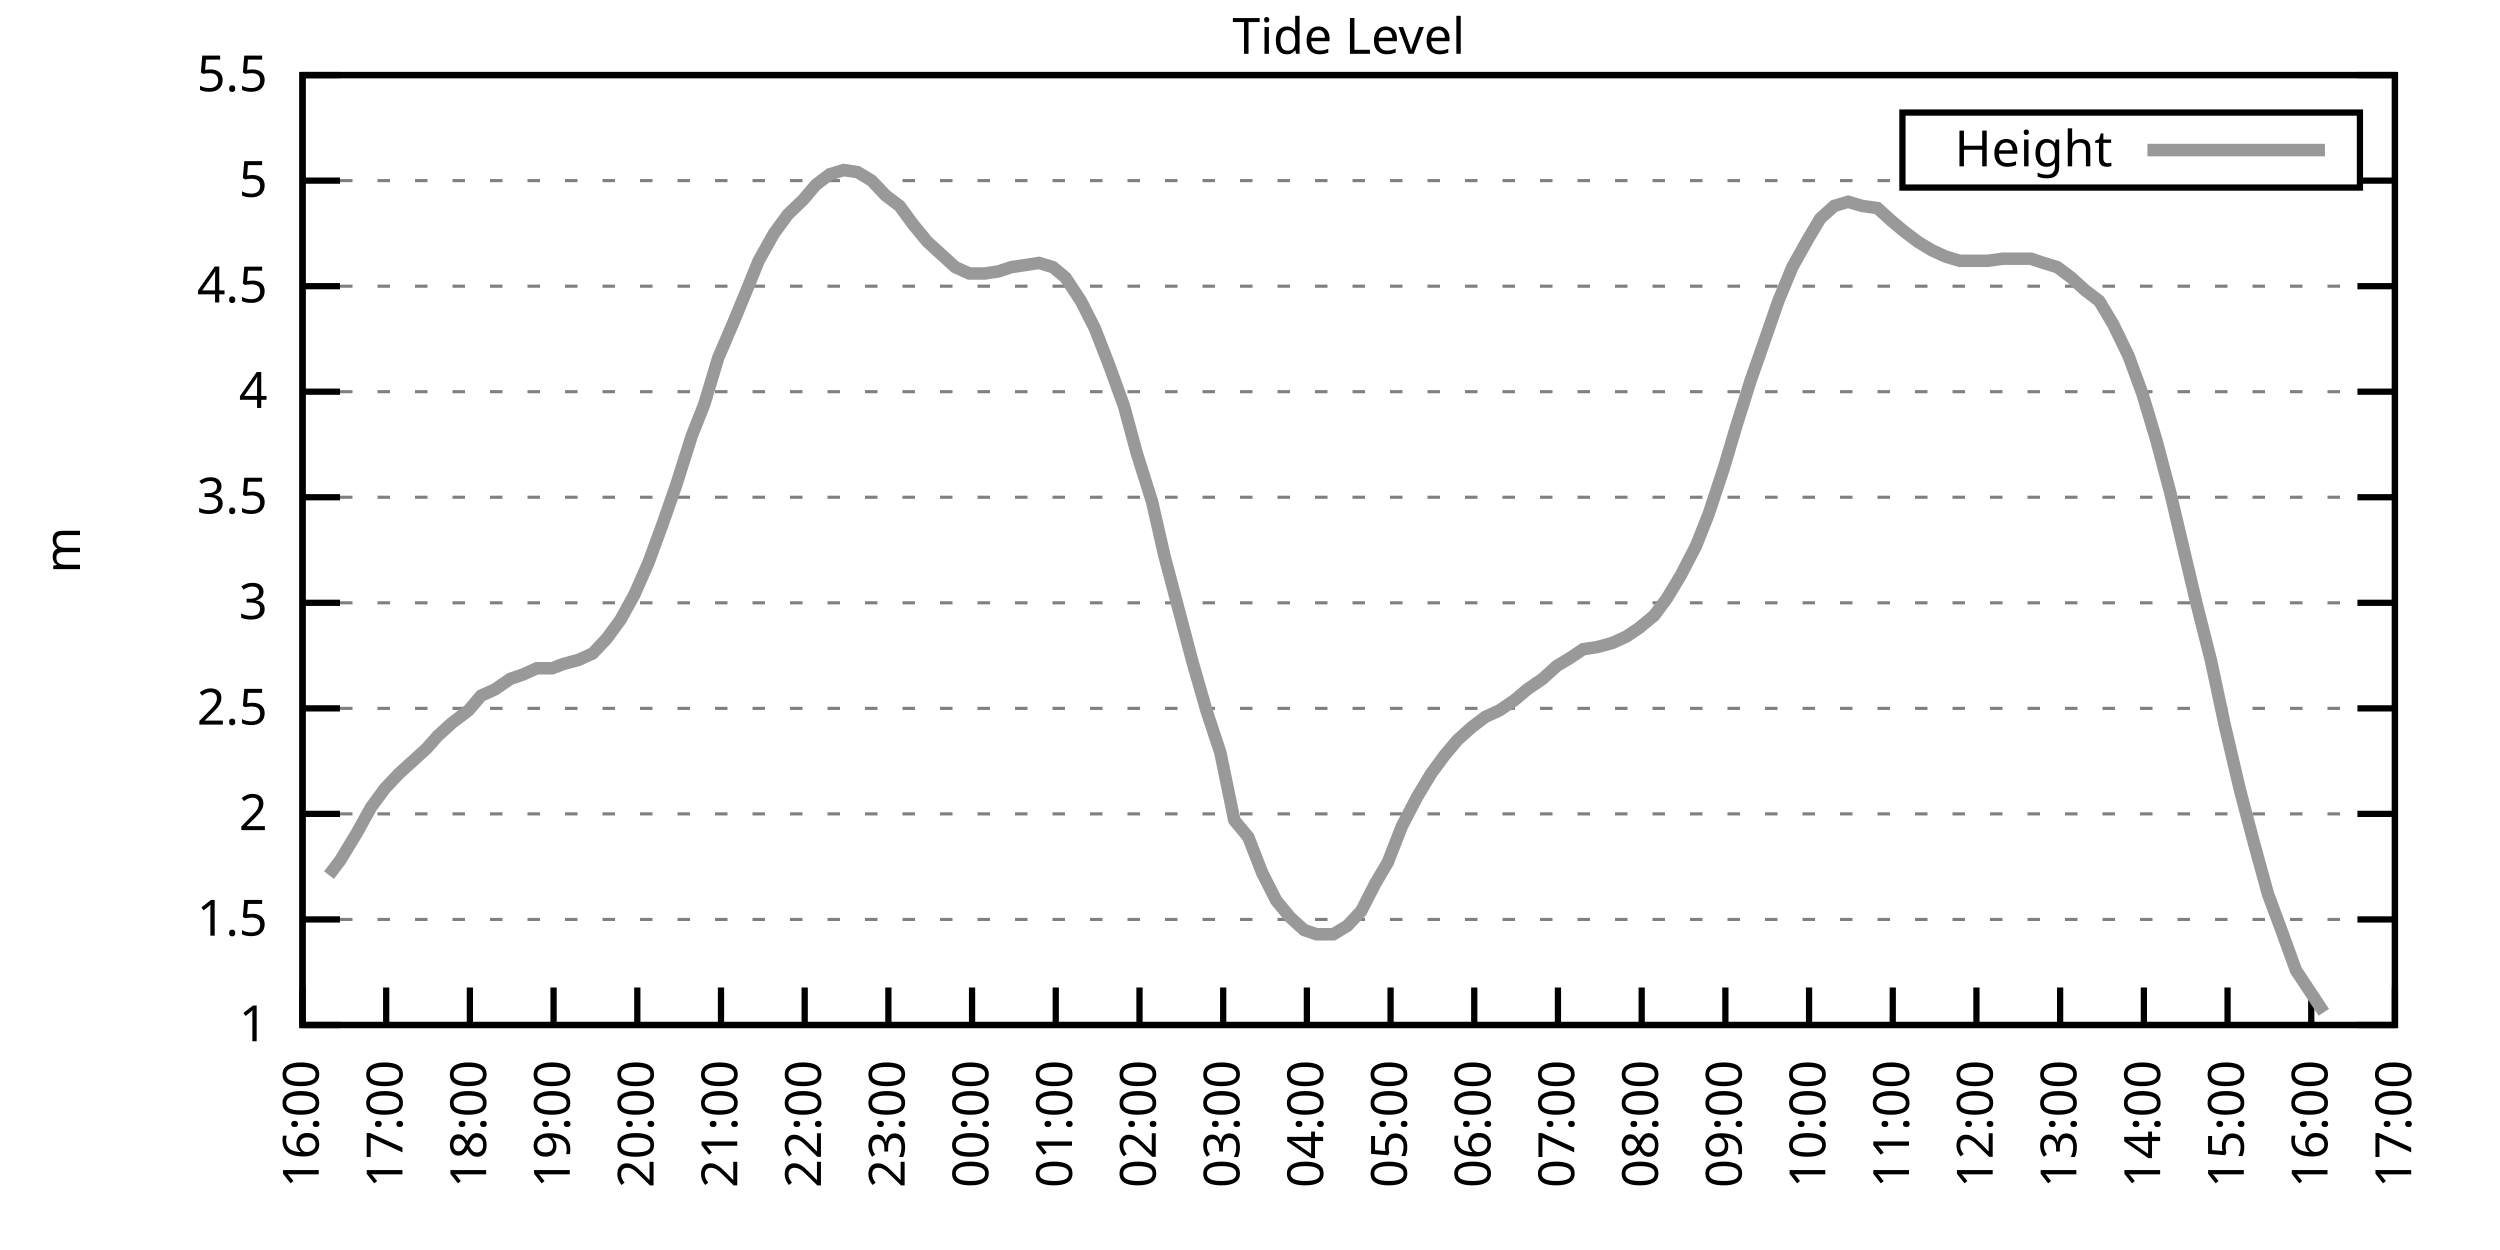
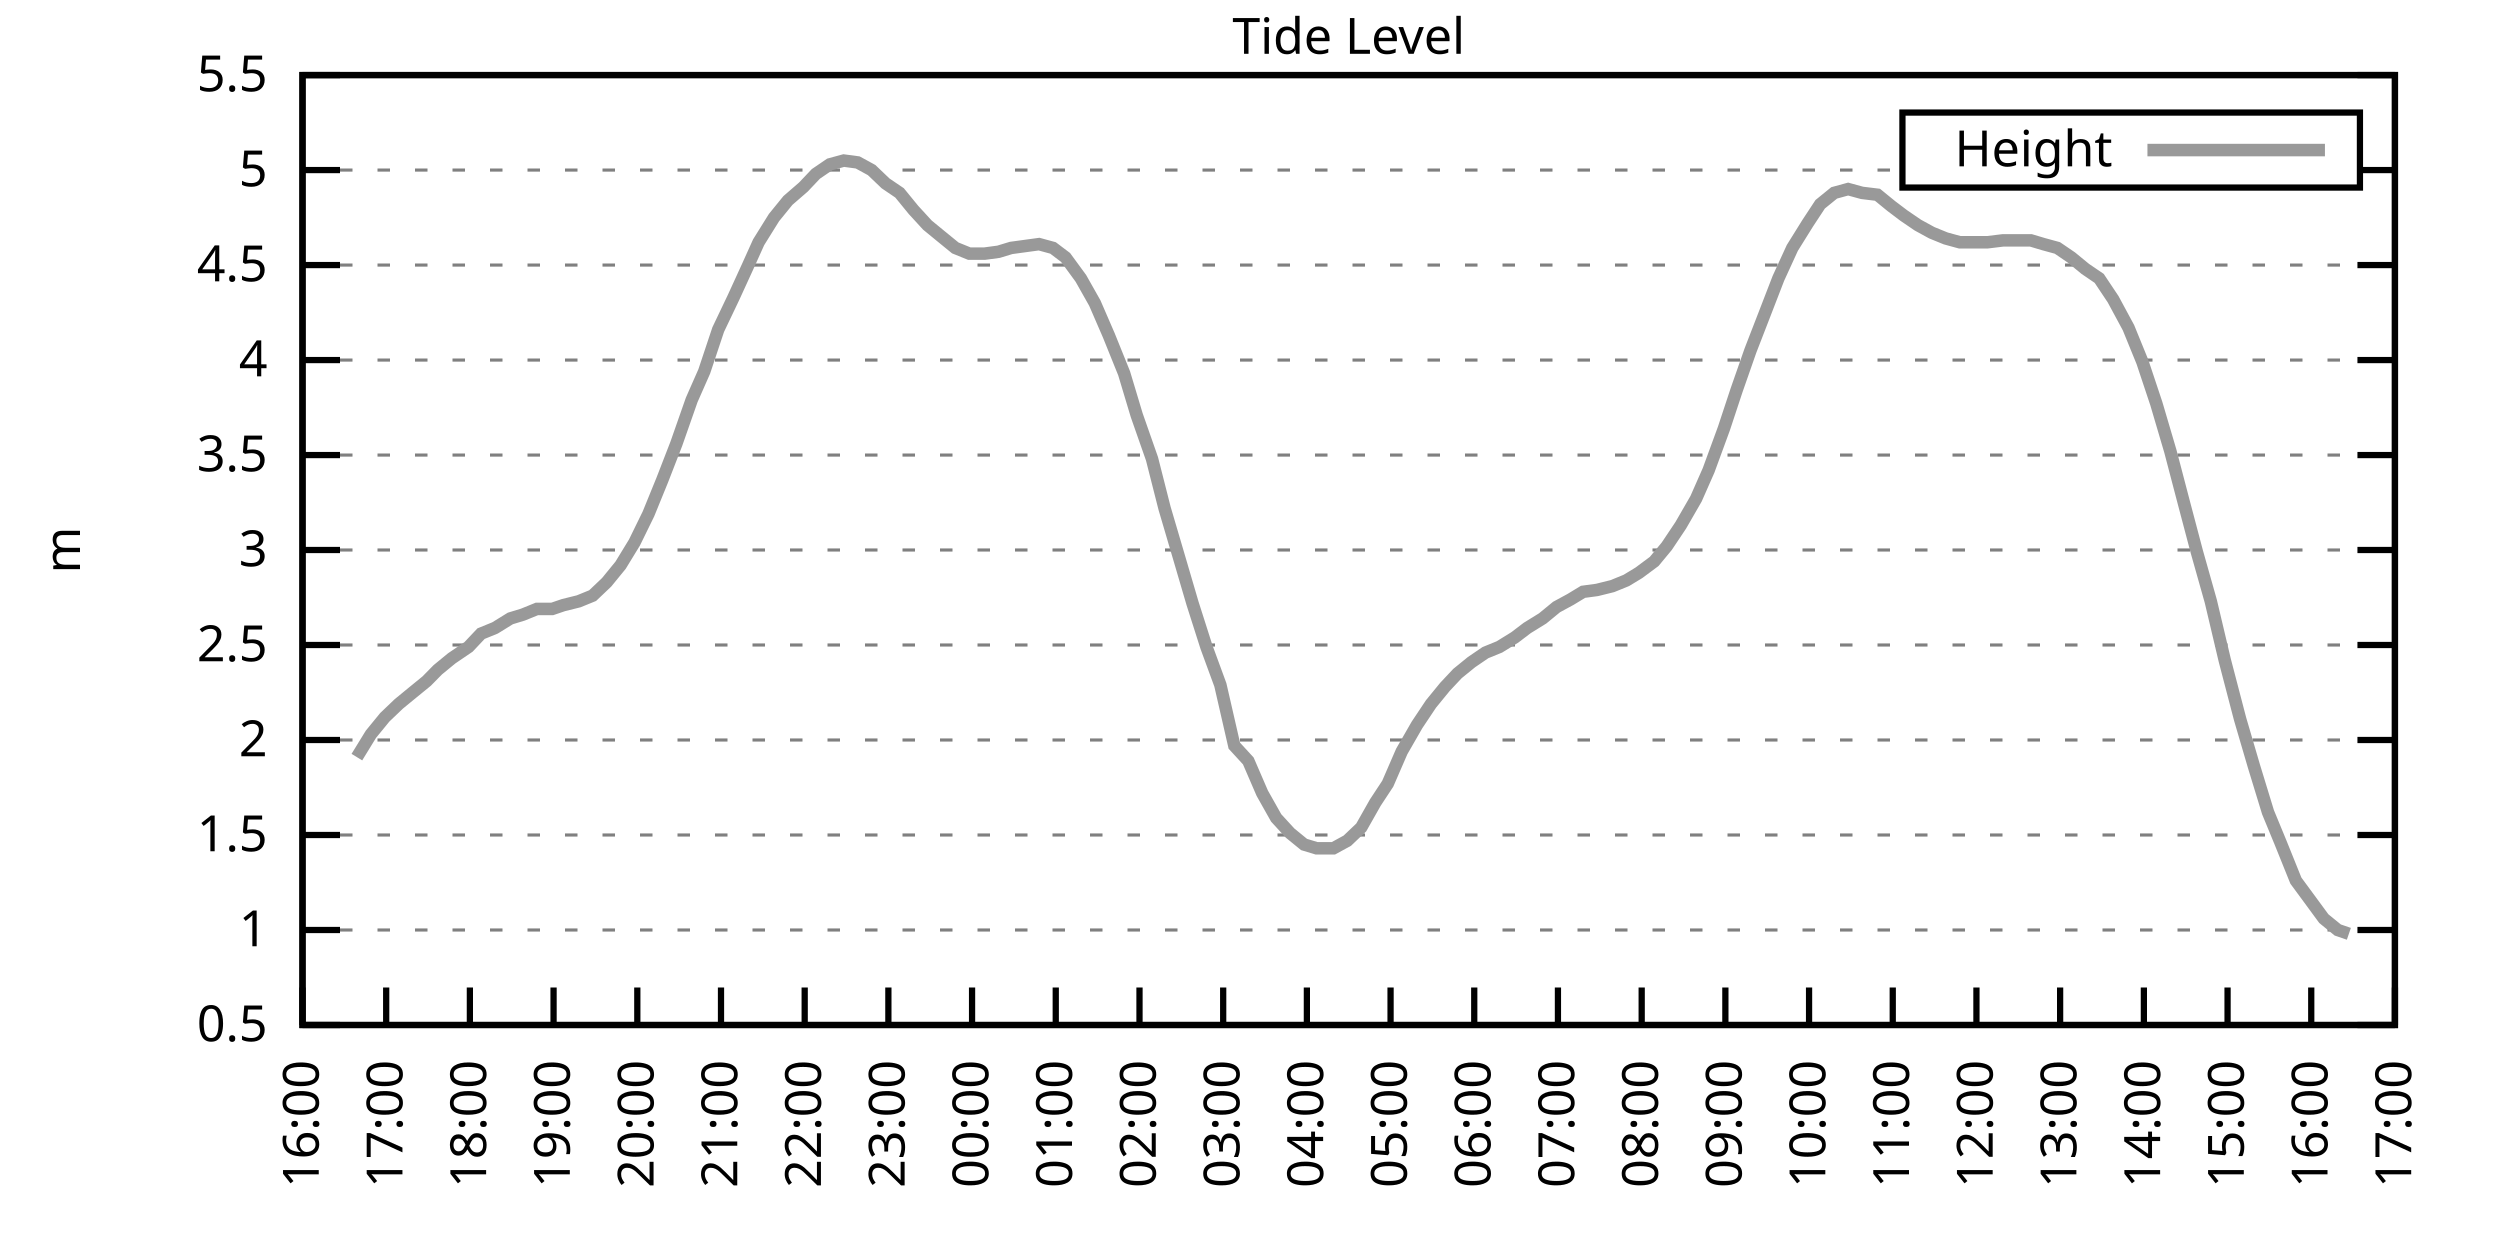
<svg xmlns="http://www.w3.org/2000/svg" xmlns:xlink="http://www.w3.org/1999/xlink" width="400" height="200" viewBox="0 0 400 200">
  <g id="gnuplot_canvas">
    <rect x="0" y="0" width="400" height="200" fill="none" />
    <defs>
      <circle id="gpDot" r="0.5" stroke-width="0.5" stroke="currentColor" />
      <path id="gpPt0" stroke-width="0.333" stroke="currentColor" d="M-1,0 h2 M0,-1 v2" />
      <path id="gpPt1" stroke-width="0.333" stroke="currentColor" d="M-1,-1 L1,1 M1,-1 L-1,1" />
      <path id="gpPt2" stroke-width="0.333" stroke="currentColor" d="M-1,0 L1,0 M0,-1 L0,1 M-1,-1 L1,1 M-1,1 L1,-1" />
      <rect id="gpPt3" stroke-width="0.333" stroke="currentColor" x="-1" y="-1" width="2" height="2" />
      <rect id="gpPt4" stroke-width="0.333" stroke="currentColor" fill="currentColor" x="-1" y="-1" width="2" height="2" />
      <circle id="gpPt5" stroke-width="0.333" stroke="currentColor" cx="0" cy="0" r="1" />
      <use xlink:href="#gpPt5" id="gpPt6" fill="currentColor" stroke="none" />
      <path id="gpPt7" stroke-width="0.333" stroke="currentColor" d="M0,-1.33 L-1.33,0.67 L1.33,0.67 z" />
      <use xlink:href="#gpPt7" id="gpPt8" fill="currentColor" stroke="none" />
      <use xlink:href="#gpPt7" id="gpPt9" stroke="currentColor" transform="rotate(180)" />
      <use xlink:href="#gpPt9" id="gpPt10" fill="currentColor" stroke="none" />
      <use xlink:href="#gpPt3" id="gpPt11" stroke="currentColor" transform="rotate(45)" />
      <use xlink:href="#gpPt11" id="gpPt12" fill="currentColor" stroke="none" />
      <path id="gpPt13" stroke-width="0.333" stroke="currentColor" d="M0,1.330 L1.265,0.411 L0.782,-1.067 L-0.782,-1.076 L-1.265,0.411 z" />
      <use xlink:href="#gpPt13" id="gpPt14" fill="currentColor" stroke="none" />
      <filter id="textbox" filterUnits="objectBoundingBox" x="0" y="0" height="1" width="1">
        <feFlood flood-color="white" flood-opacity="1" result="bgnd" />
        <feComposite in="SourceGraphic" in2="bgnd" operator="atop" />
      </filter>
      <filter id="greybox" filterUnits="objectBoundingBox" x="0" y="0" height="1" width="1">
        <feFlood flood-color="lightgrey" flood-opacity="1" result="grey" />
        <feComposite in="SourceGraphic" in2="grey" operator="atop" />
      </filter>
    </defs>
    <g fill="none" color="white" stroke="currentColor" stroke-width="1.00" stroke-linecap="butt" stroke-linejoin="miter">
</g>
    <g fill="none" color="black" stroke="currentColor" stroke-width="1.00" stroke-linecap="butt" stroke-linejoin="miter">
      <g stroke="none" shape-rendering="crispEdges">
        <polygon fill="rgb(255, 255, 255)" points="48.40,164.00 383.18,164.00 383.18,12.02 48.40,12.02 " />
      </g>
    </g>
    <g fill="none" color="black" stroke="currentColor" stroke-width="1.00" stroke-linecap="butt" stroke-linejoin="miter">
</g>
    <g fill="none" color="black" stroke="black" stroke-width="0.50" stroke-linecap="butt" stroke-linejoin="miter">
</g>
    <g fill="none" color="gray" stroke="currentColor" stroke-width="0.50" stroke-linecap="butt" stroke-linejoin="miter">
      <path stroke="gray" stroke-dasharray="2,4" class="gridline" d="M48.40,164.00 L383.19,164.00  " />
    </g>
    <g fill="none" color="gray" stroke="gray" stroke-width="1.00" stroke-linecap="butt" stroke-linejoin="miter">
</g>
    <g fill="none" color="black" stroke="currentColor" stroke-width="1.00" stroke-linecap="butt" stroke-linejoin="miter">
      <path stroke="black" d="M48.40,164.00 L54.40,164.00 M383.19,164.00 L377.19,164.00  " />
      <g transform="translate(42.80,166.60)" stroke="none" fill="black" font-family="Sans" font-size="8.00" text-anchor="end">
        <text>
+           <tspan font-family="Sans"> 0.5</tspan>
+         </text>
+       </g>
+     </g>
+     <g fill="none" color="black" stroke="currentColor" stroke-width="1.00" stroke-linecap="butt" stroke-linejoin="miter">
+ </g>
+     <g fill="none" color="black" stroke="black" stroke-width="0.50" stroke-linecap="butt" stroke-linejoin="miter">
+ </g>
+     <g fill="none" color="gray" stroke="currentColor" stroke-width="0.50" stroke-linecap="butt" stroke-linejoin="miter">
+       <path stroke="gray" stroke-dasharray="2,4" class="gridline" d="M48.40,148.80 L383.19,148.80  " />
+     </g>
+     <g fill="none" color="gray" stroke="gray" stroke-width="1.00" stroke-linecap="butt" stroke-linejoin="miter">
+ </g>
+     <g fill="none" color="black" stroke="currentColor" stroke-width="1.00" stroke-linecap="butt" stroke-linejoin="miter">
+       <path stroke="black" d="M48.40,148.80 L54.40,148.80 M383.19,148.80 L377.19,148.80  " />
+       <g transform="translate(42.80,151.40)" stroke="none" fill="black" font-family="Sans" font-size="8.00" text-anchor="end">
+         <text>
          <tspan font-family="Sans"> 1</tspan>
        </text>
      </g>
    </g>
    <g fill="none" color="black" stroke="currentColor" stroke-width="1.00" stroke-linecap="butt" stroke-linejoin="miter">
</g>
    <g fill="none" color="black" stroke="black" stroke-width="0.50" stroke-linecap="butt" stroke-linejoin="miter">
</g>
    <g fill="none" color="gray" stroke="currentColor" stroke-width="0.50" stroke-linecap="butt" stroke-linejoin="miter">
-       <path stroke="gray" stroke-dasharray="2,4" class="gridline" d="M48.40,147.11 L383.19,147.11  " />
-     </g>
-     <g fill="none" color="gray" stroke="gray" stroke-width="1.00" stroke-linecap="butt" stroke-linejoin="miter">
- </g>
-     <g fill="none" color="black" stroke="currentColor" stroke-width="1.00" stroke-linecap="butt" stroke-linejoin="miter">
-       <path stroke="black" d="M48.40,147.11 L54.40,147.11 M383.19,147.11 L377.19,147.11  " />
-       <g transform="translate(42.80,149.71)" stroke="none" fill="black" font-family="Sans" font-size="8.00" text-anchor="end">
+       <path stroke="gray" stroke-dasharray="2,4" class="gridline" d="M48.40,133.60 L383.19,133.60  " />
+     </g>
+     <g fill="none" color="gray" stroke="gray" stroke-width="1.00" stroke-linecap="butt" stroke-linejoin="miter">
+ </g>
+     <g fill="none" color="black" stroke="currentColor" stroke-width="1.00" stroke-linecap="butt" stroke-linejoin="miter">
+       <path stroke="black" d="M48.40,133.60 L54.40,133.60 M383.19,133.60 L377.19,133.60  " />
+       <g transform="translate(42.80,136.20)" stroke="none" fill="black" font-family="Sans" font-size="8.00" text-anchor="end">
        <text>
          <tspan font-family="Sans"> 1.5</tspan>
        </text>
      </g>
    </g>
    <g fill="none" color="black" stroke="currentColor" stroke-width="1.00" stroke-linecap="butt" stroke-linejoin="miter">
</g>
    <g fill="none" color="black" stroke="black" stroke-width="0.50" stroke-linecap="butt" stroke-linejoin="miter">
</g>
    <g fill="none" color="gray" stroke="currentColor" stroke-width="0.50" stroke-linecap="butt" stroke-linejoin="miter">
-       <path stroke="gray" stroke-dasharray="2,4" class="gridline" d="M48.40,130.22 L383.19,130.22  " />
-     </g>
-     <g fill="none" color="gray" stroke="gray" stroke-width="1.00" stroke-linecap="butt" stroke-linejoin="miter">
- </g>
-     <g fill="none" color="black" stroke="currentColor" stroke-width="1.00" stroke-linecap="butt" stroke-linejoin="miter">
-       <path stroke="black" d="M48.40,130.22 L54.40,130.22 M383.19,130.22 L377.19,130.22  " />
-       <g transform="translate(42.80,132.82)" stroke="none" fill="black" font-family="Sans" font-size="8.00" text-anchor="end">
+       <path stroke="gray" stroke-dasharray="2,4" class="gridline" d="M48.40,118.40 L383.19,118.40  " />
+     </g>
+     <g fill="none" color="gray" stroke="gray" stroke-width="1.00" stroke-linecap="butt" stroke-linejoin="miter">
+ </g>
+     <g fill="none" color="black" stroke="currentColor" stroke-width="1.00" stroke-linecap="butt" stroke-linejoin="miter">
+       <path stroke="black" d="M48.40,118.40 L54.40,118.40 M383.19,118.40 L377.19,118.40  " />
+       <g transform="translate(42.80,121.00)" stroke="none" fill="black" font-family="Sans" font-size="8.00" text-anchor="end">
        <text>
          <tspan font-family="Sans"> 2</tspan>
        </text>
      </g>
    </g>
    <g fill="none" color="black" stroke="currentColor" stroke-width="1.00" stroke-linecap="butt" stroke-linejoin="miter">
</g>
    <g fill="none" color="black" stroke="black" stroke-width="0.50" stroke-linecap="butt" stroke-linejoin="miter">
</g>
    <g fill="none" color="gray" stroke="currentColor" stroke-width="0.50" stroke-linecap="butt" stroke-linejoin="miter">
-       <path stroke="gray" stroke-dasharray="2,4" class="gridline" d="M48.40,113.34 L383.19,113.34  " />
-     </g>
-     <g fill="none" color="gray" stroke="gray" stroke-width="1.00" stroke-linecap="butt" stroke-linejoin="miter">
- </g>
-     <g fill="none" color="black" stroke="currentColor" stroke-width="1.00" stroke-linecap="butt" stroke-linejoin="miter">
-       <path stroke="black" d="M48.40,113.34 L54.40,113.34 M383.19,113.34 L377.19,113.34  " />
-       <g transform="translate(42.80,115.94)" stroke="none" fill="black" font-family="Sans" font-size="8.00" text-anchor="end">
+       <path stroke="gray" stroke-dasharray="2,4" class="gridline" d="M48.40,103.20 L383.19,103.20  " />
+     </g>
+     <g fill="none" color="gray" stroke="gray" stroke-width="1.00" stroke-linecap="butt" stroke-linejoin="miter">
+ </g>
+     <g fill="none" color="black" stroke="currentColor" stroke-width="1.00" stroke-linecap="butt" stroke-linejoin="miter">
+       <path stroke="black" d="M48.40,103.20 L54.40,103.20 M383.19,103.20 L377.19,103.20  " />
+       <g transform="translate(42.80,105.80)" stroke="none" fill="black" font-family="Sans" font-size="8.00" text-anchor="end">
        <text>
          <tspan font-family="Sans"> 2.5</tspan>
        </text>
      </g>
    </g>
    <g fill="none" color="black" stroke="currentColor" stroke-width="1.00" stroke-linecap="butt" stroke-linejoin="miter">
</g>
    <g fill="none" color="black" stroke="black" stroke-width="0.50" stroke-linecap="butt" stroke-linejoin="miter">
</g>
    <g fill="none" color="gray" stroke="currentColor" stroke-width="0.50" stroke-linecap="butt" stroke-linejoin="miter">
-       <path stroke="gray" stroke-dasharray="2,4" class="gridline" d="M48.40,96.45 L383.19,96.45  " />
-     </g>
-     <g fill="none" color="gray" stroke="gray" stroke-width="1.00" stroke-linecap="butt" stroke-linejoin="miter">
- </g>
-     <g fill="none" color="black" stroke="currentColor" stroke-width="1.00" stroke-linecap="butt" stroke-linejoin="miter">
-       <path stroke="black" d="M48.40,96.45 L54.40,96.45 M383.19,96.45 L377.19,96.45  " />
-       <g transform="translate(42.80,99.05)" stroke="none" fill="black" font-family="Sans" font-size="8.00" text-anchor="end">
+       <path stroke="gray" stroke-dasharray="2,4" class="gridline" d="M48.40,88.00 L383.19,88.00  " />
+     </g>
+     <g fill="none" color="gray" stroke="gray" stroke-width="1.00" stroke-linecap="butt" stroke-linejoin="miter">
+ </g>
+     <g fill="none" color="black" stroke="currentColor" stroke-width="1.00" stroke-linecap="butt" stroke-linejoin="miter">
+       <path stroke="black" d="M48.40,88.00 L54.40,88.00 M383.19,88.00 L377.19,88.00  " />
+       <g transform="translate(42.80,90.60)" stroke="none" fill="black" font-family="Sans" font-size="8.00" text-anchor="end">
        <text>
          <tspan font-family="Sans"> 3</tspan>
        </text>
      </g>
    </g>
    <g fill="none" color="black" stroke="currentColor" stroke-width="1.00" stroke-linecap="butt" stroke-linejoin="miter">
</g>
    <g fill="none" color="black" stroke="black" stroke-width="0.50" stroke-linecap="butt" stroke-linejoin="miter">
</g>
    <g fill="none" color="gray" stroke="currentColor" stroke-width="0.50" stroke-linecap="butt" stroke-linejoin="miter">
-       <path stroke="gray" stroke-dasharray="2,4" class="gridline" d="M48.40,79.56 L383.19,79.56  " />
-     </g>
-     <g fill="none" color="gray" stroke="gray" stroke-width="1.00" stroke-linecap="butt" stroke-linejoin="miter">
- </g>
-     <g fill="none" color="black" stroke="currentColor" stroke-width="1.00" stroke-linecap="butt" stroke-linejoin="miter">
-       <path stroke="black" d="M48.40,79.56 L54.40,79.56 M383.19,79.56 L377.19,79.56  " />
-       <g transform="translate(42.80,82.16)" stroke="none" fill="black" font-family="Sans" font-size="8.00" text-anchor="end">
+       <path stroke="gray" stroke-dasharray="2,4" class="gridline" d="M48.40,72.81 L383.19,72.81  " />
+     </g>
+     <g fill="none" color="gray" stroke="gray" stroke-width="1.00" stroke-linecap="butt" stroke-linejoin="miter">
+ </g>
+     <g fill="none" color="black" stroke="currentColor" stroke-width="1.00" stroke-linecap="butt" stroke-linejoin="miter">
+       <path stroke="black" d="M48.40,72.81 L54.40,72.81 M383.19,72.81 L377.19,72.81  " />
+       <g transform="translate(42.80,75.41)" stroke="none" fill="black" font-family="Sans" font-size="8.00" text-anchor="end">
        <text>
          <tspan font-family="Sans"> 3.5</tspan>
        </text>
      </g>
    </g>
    <g fill="none" color="black" stroke="currentColor" stroke-width="1.00" stroke-linecap="butt" stroke-linejoin="miter">
</g>
    <g fill="none" color="black" stroke="black" stroke-width="0.50" stroke-linecap="butt" stroke-linejoin="miter">
</g>
    <g fill="none" color="gray" stroke="currentColor" stroke-width="0.50" stroke-linecap="butt" stroke-linejoin="miter">
-       <path stroke="gray" stroke-dasharray="2,4" class="gridline" d="M48.40,62.67 L383.19,62.67  " />
-     </g>
-     <g fill="none" color="gray" stroke="gray" stroke-width="1.00" stroke-linecap="butt" stroke-linejoin="miter">
- </g>
-     <g fill="none" color="black" stroke="currentColor" stroke-width="1.00" stroke-linecap="butt" stroke-linejoin="miter">
-       <path stroke="black" d="M48.40,62.67 L54.40,62.67 M383.19,62.67 L377.19,62.67  " />
-       <g transform="translate(42.80,65.27)" stroke="none" fill="black" font-family="Sans" font-size="8.00" text-anchor="end">
+       <path stroke="gray" stroke-dasharray="2,4" class="gridline" d="M48.40,57.61 L383.19,57.61  " />
+     </g>
+     <g fill="none" color="gray" stroke="gray" stroke-width="1.00" stroke-linecap="butt" stroke-linejoin="miter">
+ </g>
+     <g fill="none" color="black" stroke="currentColor" stroke-width="1.00" stroke-linecap="butt" stroke-linejoin="miter">
+       <path stroke="black" d="M48.40,57.61 L54.40,57.61 M383.19,57.61 L377.19,57.61  " />
+       <g transform="translate(42.80,60.21)" stroke="none" fill="black" font-family="Sans" font-size="8.00" text-anchor="end">
        <text>
          <tspan font-family="Sans"> 4</tspan>
        </text>
      </g>
    </g>
    <g fill="none" color="black" stroke="currentColor" stroke-width="1.00" stroke-linecap="butt" stroke-linejoin="miter">
</g>
    <g fill="none" color="black" stroke="black" stroke-width="0.50" stroke-linecap="butt" stroke-linejoin="miter">
</g>
    <g fill="none" color="gray" stroke="currentColor" stroke-width="0.50" stroke-linecap="butt" stroke-linejoin="miter">
-       <path stroke="gray" stroke-dasharray="2,4" class="gridline" d="M48.40,45.79 L383.19,45.79  " />
-     </g>
-     <g fill="none" color="gray" stroke="gray" stroke-width="1.00" stroke-linecap="butt" stroke-linejoin="miter">
- </g>
-     <g fill="none" color="black" stroke="currentColor" stroke-width="1.00" stroke-linecap="butt" stroke-linejoin="miter">
-       <path stroke="black" d="M48.40,45.79 L54.40,45.79 M383.19,45.79 L377.19,45.79  " />
-       <g transform="translate(42.80,48.39)" stroke="none" fill="black" font-family="Sans" font-size="8.00" text-anchor="end">
+       <path stroke="gray" stroke-dasharray="2,4" class="gridline" d="M48.40,42.41 L383.19,42.41  " />
+     </g>
+     <g fill="none" color="gray" stroke="gray" stroke-width="1.00" stroke-linecap="butt" stroke-linejoin="miter">
+ </g>
+     <g fill="none" color="black" stroke="currentColor" stroke-width="1.00" stroke-linecap="butt" stroke-linejoin="miter">
+       <path stroke="black" d="M48.40,42.41 L54.40,42.41 M383.19,42.41 L377.19,42.41  " />
+       <g transform="translate(42.80,45.01)" stroke="none" fill="black" font-family="Sans" font-size="8.00" text-anchor="end">
        <text>
          <tspan font-family="Sans"> 4.5</tspan>
        </text>
      </g>
    </g>
    <g fill="none" color="black" stroke="currentColor" stroke-width="1.00" stroke-linecap="butt" stroke-linejoin="miter">
</g>
    <g fill="none" color="black" stroke="black" stroke-width="0.50" stroke-linecap="butt" stroke-linejoin="miter">
</g>
    <g fill="none" color="gray" stroke="currentColor" stroke-width="0.50" stroke-linecap="butt" stroke-linejoin="miter">
-       <path stroke="gray" stroke-dasharray="2,4" class="gridline" d="M48.40,28.90 L304.39,28.90 M377.59,28.90 L383.19,28.90  " />
-     </g>
-     <g fill="none" color="gray" stroke="gray" stroke-width="1.00" stroke-linecap="butt" stroke-linejoin="miter">
- </g>
-     <g fill="none" color="black" stroke="currentColor" stroke-width="1.00" stroke-linecap="butt" stroke-linejoin="miter">
-       <path stroke="black" d="M48.40,28.90 L54.40,28.90 M383.19,28.90 L377.19,28.90  " />
-       <g transform="translate(42.80,31.50)" stroke="none" fill="black" font-family="Sans" font-size="8.00" text-anchor="end">
+       <path stroke="gray" stroke-dasharray="2,4" class="gridline" d="M48.40,27.21 L304.39,27.21 M377.59,27.21 L383.19,27.21  " />
+     </g>
+     <g fill="none" color="gray" stroke="gray" stroke-width="1.00" stroke-linecap="butt" stroke-linejoin="miter">
+ </g>
+     <g fill="none" color="black" stroke="currentColor" stroke-width="1.00" stroke-linecap="butt" stroke-linejoin="miter">
+       <path stroke="black" d="M48.40,27.21 L54.40,27.21 M383.19,27.21 L377.19,27.21  " />
+       <g transform="translate(42.80,29.81)" stroke="none" fill="black" font-family="Sans" font-size="8.00" text-anchor="end">
        <text>
          <tspan font-family="Sans"> 5</tspan>
        </text>
      </g>
    </g>
    <g fill="none" color="black" stroke="currentColor" stroke-width="1.00" stroke-linecap="butt" stroke-linejoin="miter">
</g>
    <g fill="none" color="black" stroke="black" stroke-width="0.50" stroke-linecap="butt" stroke-linejoin="miter">
</g>
    <g fill="none" color="gray" stroke="currentColor" stroke-width="0.50" stroke-linecap="butt" stroke-linejoin="miter">
      <path stroke="gray" stroke-dasharray="2,4" class="gridline" d="M48.40,12.01 L383.19,12.01  " />
    </g>
    <g fill="none" color="gray" stroke="gray" stroke-width="1.00" stroke-linecap="butt" stroke-linejoin="miter">
</g>
    <g fill="none" color="black" stroke="currentColor" stroke-width="1.00" stroke-linecap="butt" stroke-linejoin="miter">
      <path stroke="black" d="M48.40,12.01 L54.40,12.01 M383.19,12.01 L377.19,12.01  " />
      <g transform="translate(42.80,14.61)" stroke="none" fill="black" font-family="Sans" font-size="8.00" text-anchor="end">
        <text>
          <tspan font-family="Sans"> 5.5</tspan>
        </text>
      </g>
    </g>
    <g fill="none" color="black" stroke="currentColor" stroke-width="1.00" stroke-linecap="butt" stroke-linejoin="miter">
      <path stroke="black" d="M48.40,164.00 L48.40,158.00  " />
      <g transform="translate(51.00,169.60) rotate(270.00)" stroke="none" fill="black" font-family="Sans" font-size="8.00" text-anchor="end">
        <text>
          <tspan font-family="Sans">16:00</tspan>
        </text>
      </g>
    </g>
    <g fill="none" color="black" stroke="currentColor" stroke-width="1.00" stroke-linecap="butt" stroke-linejoin="miter">
      <path stroke="black" d="M61.79,164.00 L61.79,158.00  " />
      <g transform="translate(64.39,169.60) rotate(270.00)" stroke="none" fill="black" font-family="Sans" font-size="8.00" text-anchor="end">
        <text>
          <tspan font-family="Sans">17:00</tspan>
        </text>
      </g>
    </g>
    <g fill="none" color="black" stroke="currentColor" stroke-width="1.00" stroke-linecap="butt" stroke-linejoin="miter">
      <path stroke="black" d="M75.18,164.00 L75.18,158.00  " />
      <g transform="translate(77.78,169.60) rotate(270.00)" stroke="none" fill="black" font-family="Sans" font-size="8.00" text-anchor="end">
        <text>
          <tspan font-family="Sans">18:00</tspan>
        </text>
      </g>
    </g>
    <g fill="none" color="black" stroke="currentColor" stroke-width="1.00" stroke-linecap="butt" stroke-linejoin="miter">
      <path stroke="black" d="M88.57,164.00 L88.57,158.00  " />
      <g transform="translate(91.17,169.60) rotate(270.00)" stroke="none" fill="black" font-family="Sans" font-size="8.00" text-anchor="end">
        <text>
          <tspan font-family="Sans">19:00</tspan>
        </text>
      </g>
    </g>
    <g fill="none" color="black" stroke="currentColor" stroke-width="1.00" stroke-linecap="butt" stroke-linejoin="miter">
      <path stroke="black" d="M101.97,164.00 L101.97,158.00  " />
      <g transform="translate(104.57,169.60) rotate(270.00)" stroke="none" fill="black" font-family="Sans" font-size="8.00" text-anchor="end">
        <text>
          <tspan font-family="Sans">20:00</tspan>
        </text>
      </g>
    </g>
    <g fill="none" color="black" stroke="currentColor" stroke-width="1.00" stroke-linecap="butt" stroke-linejoin="miter">
      <path stroke="black" d="M115.36,164.00 L115.36,158.00  " />
      <g transform="translate(117.96,169.60) rotate(270.00)" stroke="none" fill="black" font-family="Sans" font-size="8.00" text-anchor="end">
        <text>
          <tspan font-family="Sans">21:00</tspan>
        </text>
      </g>
    </g>
    <g fill="none" color="black" stroke="currentColor" stroke-width="1.00" stroke-linecap="butt" stroke-linejoin="miter">
      <path stroke="black" d="M128.75,164.00 L128.75,158.00  " />
      <g transform="translate(131.35,169.60) rotate(270.00)" stroke="none" fill="black" font-family="Sans" font-size="8.00" text-anchor="end">
        <text>
          <tspan font-family="Sans">22:00</tspan>
        </text>
      </g>
    </g>
    <g fill="none" color="black" stroke="currentColor" stroke-width="1.00" stroke-linecap="butt" stroke-linejoin="miter">
      <path stroke="black" d="M142.14,164.00 L142.14,158.00  " />
      <g transform="translate(144.74,169.60) rotate(270.00)" stroke="none" fill="black" font-family="Sans" font-size="8.00" text-anchor="end">
        <text>
          <tspan font-family="Sans">23:00</tspan>
        </text>
      </g>
    </g>
    <g fill="none" color="black" stroke="currentColor" stroke-width="1.00" stroke-linecap="butt" stroke-linejoin="miter">
      <path stroke="black" d="M155.53,164.00 L155.53,158.00  " />
      <g transform="translate(158.13,169.60) rotate(270.00)" stroke="none" fill="black" font-family="Sans" font-size="8.00" text-anchor="end">
        <text>
          <tspan font-family="Sans">00:00</tspan>
        </text>
      </g>
    </g>
    <g fill="none" color="black" stroke="currentColor" stroke-width="1.00" stroke-linecap="butt" stroke-linejoin="miter">
      <path stroke="black" d="M168.92,164.00 L168.92,158.00  " />
      <g transform="translate(171.52,169.60) rotate(270.00)" stroke="none" fill="black" font-family="Sans" font-size="8.00" text-anchor="end">
        <text>
          <tspan font-family="Sans">01:00</tspan>
        </text>
      </g>
    </g>
    <g fill="none" color="black" stroke="currentColor" stroke-width="1.00" stroke-linecap="butt" stroke-linejoin="miter">
      <path stroke="black" d="M182.32,164.00 L182.32,158.00  " />
      <g transform="translate(184.92,169.60) rotate(270.00)" stroke="none" fill="black" font-family="Sans" font-size="8.00" text-anchor="end">
        <text>
          <tspan font-family="Sans">02:00</tspan>
        </text>
      </g>
    </g>
    <g fill="none" color="black" stroke="currentColor" stroke-width="1.00" stroke-linecap="butt" stroke-linejoin="miter">
      <path stroke="black" d="M195.71,164.00 L195.71,158.00  " />
      <g transform="translate(198.31,169.60) rotate(270.00)" stroke="none" fill="black" font-family="Sans" font-size="8.00" text-anchor="end">
        <text>
          <tspan font-family="Sans">03:00</tspan>
        </text>
      </g>
    </g>
    <g fill="none" color="black" stroke="currentColor" stroke-width="1.00" stroke-linecap="butt" stroke-linejoin="miter">
      <path stroke="black" d="M209.10,164.00 L209.10,158.00  " />
      <g transform="translate(211.70,169.60) rotate(270.00)" stroke="none" fill="black" font-family="Sans" font-size="8.00" text-anchor="end">
        <text>
          <tspan font-family="Sans">04:00</tspan>
        </text>
      </g>
    </g>
    <g fill="none" color="black" stroke="currentColor" stroke-width="1.00" stroke-linecap="butt" stroke-linejoin="miter">
      <path stroke="black" d="M222.49,164.00 L222.49,158.00  " />
      <g transform="translate(225.09,169.60) rotate(270.00)" stroke="none" fill="black" font-family="Sans" font-size="8.00" text-anchor="end">
        <text>
          <tspan font-family="Sans">05:00</tspan>
        </text>
      </g>
    </g>
    <g fill="none" color="black" stroke="currentColor" stroke-width="1.00" stroke-linecap="butt" stroke-linejoin="miter">
      <path stroke="black" d="M235.88,164.00 L235.88,158.00  " />
      <g transform="translate(238.48,169.60) rotate(270.00)" stroke="none" fill="black" font-family="Sans" font-size="8.00" text-anchor="end">
        <text>
          <tspan font-family="Sans">06:00</tspan>
        </text>
      </g>
    </g>
    <g fill="none" color="black" stroke="currentColor" stroke-width="1.00" stroke-linecap="butt" stroke-linejoin="miter">
      <path stroke="black" d="M249.27,164.00 L249.27,158.00  " />
      <g transform="translate(251.87,169.60) rotate(270.00)" stroke="none" fill="black" font-family="Sans" font-size="8.00" text-anchor="end">
        <text>
          <tspan font-family="Sans">07:00</tspan>
        </text>
      </g>
    </g>
    <g fill="none" color="black" stroke="currentColor" stroke-width="1.00" stroke-linecap="butt" stroke-linejoin="miter">
      <path stroke="black" d="M262.67,164.00 L262.67,158.00  " />
      <g transform="translate(265.27,169.60) rotate(270.00)" stroke="none" fill="black" font-family="Sans" font-size="8.00" text-anchor="end">
        <text>
          <tspan font-family="Sans">08:00</tspan>
        </text>
      </g>
    </g>
    <g fill="none" color="black" stroke="currentColor" stroke-width="1.00" stroke-linecap="butt" stroke-linejoin="miter">
      <path stroke="black" d="M276.06,164.00 L276.06,158.00  " />
      <g transform="translate(278.66,169.60) rotate(270.00)" stroke="none" fill="black" font-family="Sans" font-size="8.00" text-anchor="end">
        <text>
          <tspan font-family="Sans">09:00</tspan>
        </text>
      </g>
    </g>
    <g fill="none" color="black" stroke="currentColor" stroke-width="1.00" stroke-linecap="butt" stroke-linejoin="miter">
      <path stroke="black" d="M289.45,164.00 L289.45,158.00  " />
      <g transform="translate(292.05,169.60) rotate(270.00)" stroke="none" fill="black" font-family="Sans" font-size="8.00" text-anchor="end">
        <text>
          <tspan font-family="Sans">10:00</tspan>
        </text>
      </g>
    </g>
    <g fill="none" color="black" stroke="currentColor" stroke-width="1.00" stroke-linecap="butt" stroke-linejoin="miter">
      <path stroke="black" d="M302.84,164.00 L302.84,158.00  " />
      <g transform="translate(305.44,169.60) rotate(270.00)" stroke="none" fill="black" font-family="Sans" font-size="8.00" text-anchor="end">
        <text>
          <tspan font-family="Sans">11:00</tspan>
        </text>
      </g>
    </g>
    <g fill="none" color="black" stroke="currentColor" stroke-width="1.00" stroke-linecap="butt" stroke-linejoin="miter">
      <path stroke="black" d="M316.23,164.00 L316.23,158.00  " />
      <g transform="translate(318.83,169.60) rotate(270.00)" stroke="none" fill="black" font-family="Sans" font-size="8.00" text-anchor="end">
        <text>
          <tspan font-family="Sans">12:00</tspan>
        </text>
      </g>
    </g>
    <g fill="none" color="black" stroke="currentColor" stroke-width="1.00" stroke-linecap="butt" stroke-linejoin="miter">
      <path stroke="black" d="M329.62,164.00 L329.62,158.00  " />
      <g transform="translate(332.22,169.60) rotate(270.00)" stroke="none" fill="black" font-family="Sans" font-size="8.00" text-anchor="end">
        <text>
          <tspan font-family="Sans">13:00</tspan>
        </text>
      </g>
    </g>
    <g fill="none" color="black" stroke="currentColor" stroke-width="1.00" stroke-linecap="butt" stroke-linejoin="miter">
      <path stroke="black" d="M343.02,164.00 L343.02,158.00  " />
      <g transform="translate(345.62,169.60) rotate(270.00)" stroke="none" fill="black" font-family="Sans" font-size="8.00" text-anchor="end">
        <text>
          <tspan font-family="Sans">14:00</tspan>
        </text>
      </g>
    </g>
    <g fill="none" color="black" stroke="currentColor" stroke-width="1.00" stroke-linecap="butt" stroke-linejoin="miter">
      <path stroke="black" d="M356.41,164.00 L356.41,158.00  " />
      <g transform="translate(359.01,169.60) rotate(270.00)" stroke="none" fill="black" font-family="Sans" font-size="8.00" text-anchor="end">
        <text>
          <tspan font-family="Sans">15:00</tspan>
        </text>
      </g>
    </g>
    <g fill="none" color="black" stroke="currentColor" stroke-width="1.00" stroke-linecap="butt" stroke-linejoin="miter">
      <path stroke="black" d="M369.80,164.00 L369.80,158.00  " />
      <g transform="translate(372.40,169.60) rotate(270.00)" stroke="none" fill="black" font-family="Sans" font-size="8.00" text-anchor="end">
        <text>
          <tspan font-family="Sans">16:00</tspan>
        </text>
      </g>
    </g>
    <g fill="none" color="black" stroke="currentColor" stroke-width="1.00" stroke-linecap="butt" stroke-linejoin="miter">
      <path stroke="black" d="M383.19,164.00 L383.19,158.00  " />
      <g transform="translate(385.79,169.60) rotate(270.00)" stroke="none" fill="black" font-family="Sans" font-size="8.00" text-anchor="end">
        <text>
          <tspan font-family="Sans">17:00</tspan>
        </text>
      </g>
    </g>
    <g fill="none" color="black" stroke="currentColor" stroke-width="1.00" stroke-linecap="butt" stroke-linejoin="miter">
</g>
    <g fill="none" color="black" stroke="currentColor" stroke-width="1.00" stroke-linecap="butt" stroke-linejoin="miter">
      <path stroke="black" d="M48.40,12.01 L48.40,164.00 L383.19,164.00 L383.19,12.01 L48.40,12.01 Z  " />
    </g>
    <g fill="none" color="black" stroke="currentColor" stroke-width="1.00" stroke-linecap="butt" stroke-linejoin="miter">
</g>
    <g fill="none" color="black" stroke="currentColor" stroke-width="1.00" stroke-linecap="butt" stroke-linejoin="miter">
      <path stroke="black" d="M304.39,30.01 L304.39,18.01 L377.59,18.01 L377.59,30.01 L304.39,30.01 Z  " />
    </g>
    <g id="Tide_level_plot_1">
      <g fill="none" color="white" stroke="black" stroke-width="2.00" stroke-linecap="butt" stroke-linejoin="miter">
</g>
      <g fill="none" color="black" stroke="currentColor" stroke-width="2.00" stroke-linecap="butt" stroke-linejoin="miter">
        <g transform="translate(337.99,26.61)" stroke="none" fill="black" font-family="Sans" font-size="8.00" text-anchor="end">
          <text>
            <tspan font-family="Sans">Height</tspan>
          </text>
        </g>
      </g>
      <g fill="none" color="black" stroke="currentColor" stroke-width="2.00" stroke-linecap="butt" stroke-linejoin="miter">
-         <path stroke="rgb(153, 153, 153)" d="M343.59,24.01 L371.99,24.01 M52.64,140.02 L54.43,137.66 L57.10,133.26 L59.34,129.21 L61.57,126.17 L63.80,123.81   L66.03,121.78 L68.26,119.75 L70.05,117.73 L72.28,115.70 L74.96,113.67 L76.97,111.31 L79.20,110.30 L81.66,108.61   L83.66,107.93 L85.90,106.92 L88.35,106.92 L90.14,106.24 L92.59,105.57 L94.82,104.56 L97.06,102.19 L99.29,99.15   L101.52,95.10 L103.75,90.03 L105.98,83.95 L108.22,77.53 L110.67,69.77 L112.68,64.70 L114.91,57.27 L117.37,51.53   L119.60,46.12 L121.38,41.73 L123.84,37.34 L126.07,34.30 L128.53,31.94 L130.54,29.57 L132.77,27.88 L135.00,27.21   L137.23,27.55 L139.46,28.90 L141.69,31.26 L143.93,32.95 L146.16,35.99 L148.39,38.69 L150.62,40.72 L152.85,42.75   L155.09,43.76 L157.54,43.76 L159.77,43.42 L161.78,42.75 L166.25,42.07 L168.48,42.75 L170.49,44.43 L172.94,48.15   L175.17,52.54 L177.41,58.28 L179.86,65.04 L181.87,72.47 L184.32,80.24 L186.33,89.02 L188.57,97.46 L190.80,105.91   L193.03,113.67 L195.26,120.43 L197.49,131.24 L199.73,133.94 L201.96,139.68 L204.19,144.07 L206.42,146.77 L208.65,148.80   L210.66,149.48 L213.34,149.48 L215.57,148.13 L217.80,145.76 L220.04,141.37 L222.04,137.99 L224.28,132.25 L226.73,127.52   L228.96,123.81 L231.20,120.77 L233.20,118.40 L235.44,116.38 L237.67,114.69 L239.90,113.67 L242.36,111.99 L244.36,110.30   L246.82,108.61 L249.05,106.58 L251.28,105.23 L253.29,103.88 L255.52,103.54 L257.98,102.87 L260.21,101.85 L262.22,100.50   L264.67,98.48 L266.68,95.77 L268.92,92.06 L271.37,87.33 L273.38,82.26 L275.83,74.83 L277.84,68.08 L280.07,60.98   L282.31,54.57 L284.54,48.15 L286.77,42.75 L289.23,38.35 L291.23,34.98 L293.47,32.95 L295.70,32.28 L297.93,32.95   L300.39,33.29 L302.62,35.32 L304.63,37.00 L306.86,38.69 L309.09,40.04 L311.32,41.06 L313.55,41.73 L315.79,41.73   L318.02,41.73 L320.47,41.39 L322.70,41.39 L324.94,41.39 L326.95,42.07 L329.18,42.75 L331.41,44.43 L333.64,46.46   L335.87,48.15 L338.10,51.87 L340.56,56.93 L342.79,63.01 L345.02,70.44 L347.26,78.89 L349.49,88.34 L351.50,96.79   L353.73,105.57 L355.96,116.04 L358.42,126.51 L360.65,134.95 L362.88,143.06 L364.89,148.46 L367.34,155.22 L369.35,158.26   L371.81,161.97  " />
+         <path stroke="rgb(153, 153, 153)" d="M343.59,24.01 L371.99,24.01 M57.10,121.14 L59.34,117.49 L61.57,114.76 L63.80,112.63 L66.03,110.80 L68.26,108.98   L70.05,107.16 L72.28,105.33 L74.96,103.51 L76.97,101.38 L79.20,100.47 L81.66,98.95 L83.66,98.34 L85.90,97.43   L88.35,97.43 L90.14,96.82 L92.59,96.21 L94.82,95.30 L97.06,93.17 L99.29,90.44 L101.52,86.79 L103.75,82.23   L105.98,76.76 L108.22,70.98 L110.67,63.99 L112.68,59.43 L114.91,52.74 L117.37,47.58 L119.60,42.71 L121.38,38.76   L123.84,34.81 L126.07,32.07 L128.53,29.94 L130.54,27.82 L132.77,26.30 L135.00,25.69 L137.23,25.99 L139.46,27.21   L141.69,29.34 L143.93,30.86 L146.16,33.59 L148.39,36.02 L150.62,37.85 L152.85,39.67 L155.09,40.58 L157.54,40.58   L159.77,40.28 L161.78,39.67 L166.25,39.06 L168.48,39.67 L170.49,41.19 L172.94,44.54 L175.17,48.49 L177.41,53.66   L179.86,59.73 L181.87,66.42 L184.32,73.41 L186.33,81.32 L188.57,88.92 L190.80,96.52 L193.03,103.51 L195.26,109.59   L197.49,119.31 L199.73,121.75 L201.96,126.91 L204.19,130.87 L206.42,133.30 L208.65,135.12 L210.66,135.73 L213.34,135.73   L215.57,134.51 L217.80,132.39 L220.04,128.43 L222.04,125.39 L224.28,120.23 L226.73,115.97 L228.96,112.63 L231.20,109.89   L233.20,107.76 L235.44,105.94 L237.67,104.42 L239.90,103.51 L242.36,101.99 L244.36,100.47 L246.82,98.95 L249.05,97.12   L251.28,95.91 L253.29,94.69 L255.52,94.39 L257.98,93.78 L260.21,92.87 L262.22,91.65 L264.67,89.83 L266.68,87.40   L268.92,84.05 L271.37,79.80 L273.38,75.24 L275.83,68.55 L277.84,62.47 L280.07,56.09 L282.31,50.31 L284.54,44.54   L286.77,39.67 L289.23,35.72 L291.23,32.68 L293.47,30.86 L295.70,30.25 L297.93,30.86 L300.39,31.16 L302.62,32.98   L304.63,34.50 L306.86,36.02 L309.09,37.24 L311.32,38.15 L313.55,38.76 L315.79,38.76 L318.02,38.76 L320.47,38.46   L322.70,38.46 L324.94,38.46 L326.95,39.06 L329.18,39.67 L331.41,41.19 L333.64,43.02 L335.87,44.54 L338.10,47.88   L340.56,52.44 L342.79,57.91 L345.02,64.60 L347.26,72.20 L349.49,80.71 L351.50,88.31 L353.73,96.21 L355.96,105.64   L358.42,115.06 L360.65,122.66 L362.88,129.95 L364.89,134.82 L367.34,140.90 L369.35,143.63 L371.81,146.98 L374.04,148.80   L375.82,149.41  " />
      </g>
    </g>
    <g fill="none" color="black" stroke="currentColor" stroke-width="2.00" stroke-linecap="butt" stroke-linejoin="miter">
</g>
    <g fill="none" color="black" stroke="black" stroke-width="1.00" stroke-linecap="butt" stroke-linejoin="miter">
</g>
    <g fill="none" color="black" stroke="currentColor" stroke-width="1.00" stroke-linecap="butt" stroke-linejoin="miter">
      <path stroke="black" d="M48.40,12.01 L48.40,164.00 L383.19,164.00 L383.19,12.01 L48.40,12.01 Z  " />
      <g transform="translate(12.80,88.01) rotate(270.00)" stroke="none" fill="black" font-family="Sans" font-size="8.00" text-anchor="middle">
        <text>
          <tspan font-family="Sans">m</tspan>
        </text>
      </g>
    </g>
    <g fill="none" color="black" stroke="currentColor" stroke-width="1.00" stroke-linecap="butt" stroke-linejoin="miter">
</g>
    <g fill="none" color="black" stroke="currentColor" stroke-width="1.00" stroke-linecap="butt" stroke-linejoin="miter">
      <g transform="translate(215.79,8.61)" stroke="none" fill="black" font-family="Sans" font-size="8.00" text-anchor="middle">
        <text>
          <tspan font-family="Sans">Tide Level</tspan>
        </text>
      </g>
    </g>
    <g fill="none" color="black" stroke="currentColor" stroke-width="1.00" stroke-linecap="butt" stroke-linejoin="miter">
</g>
  </g>
</svg>
